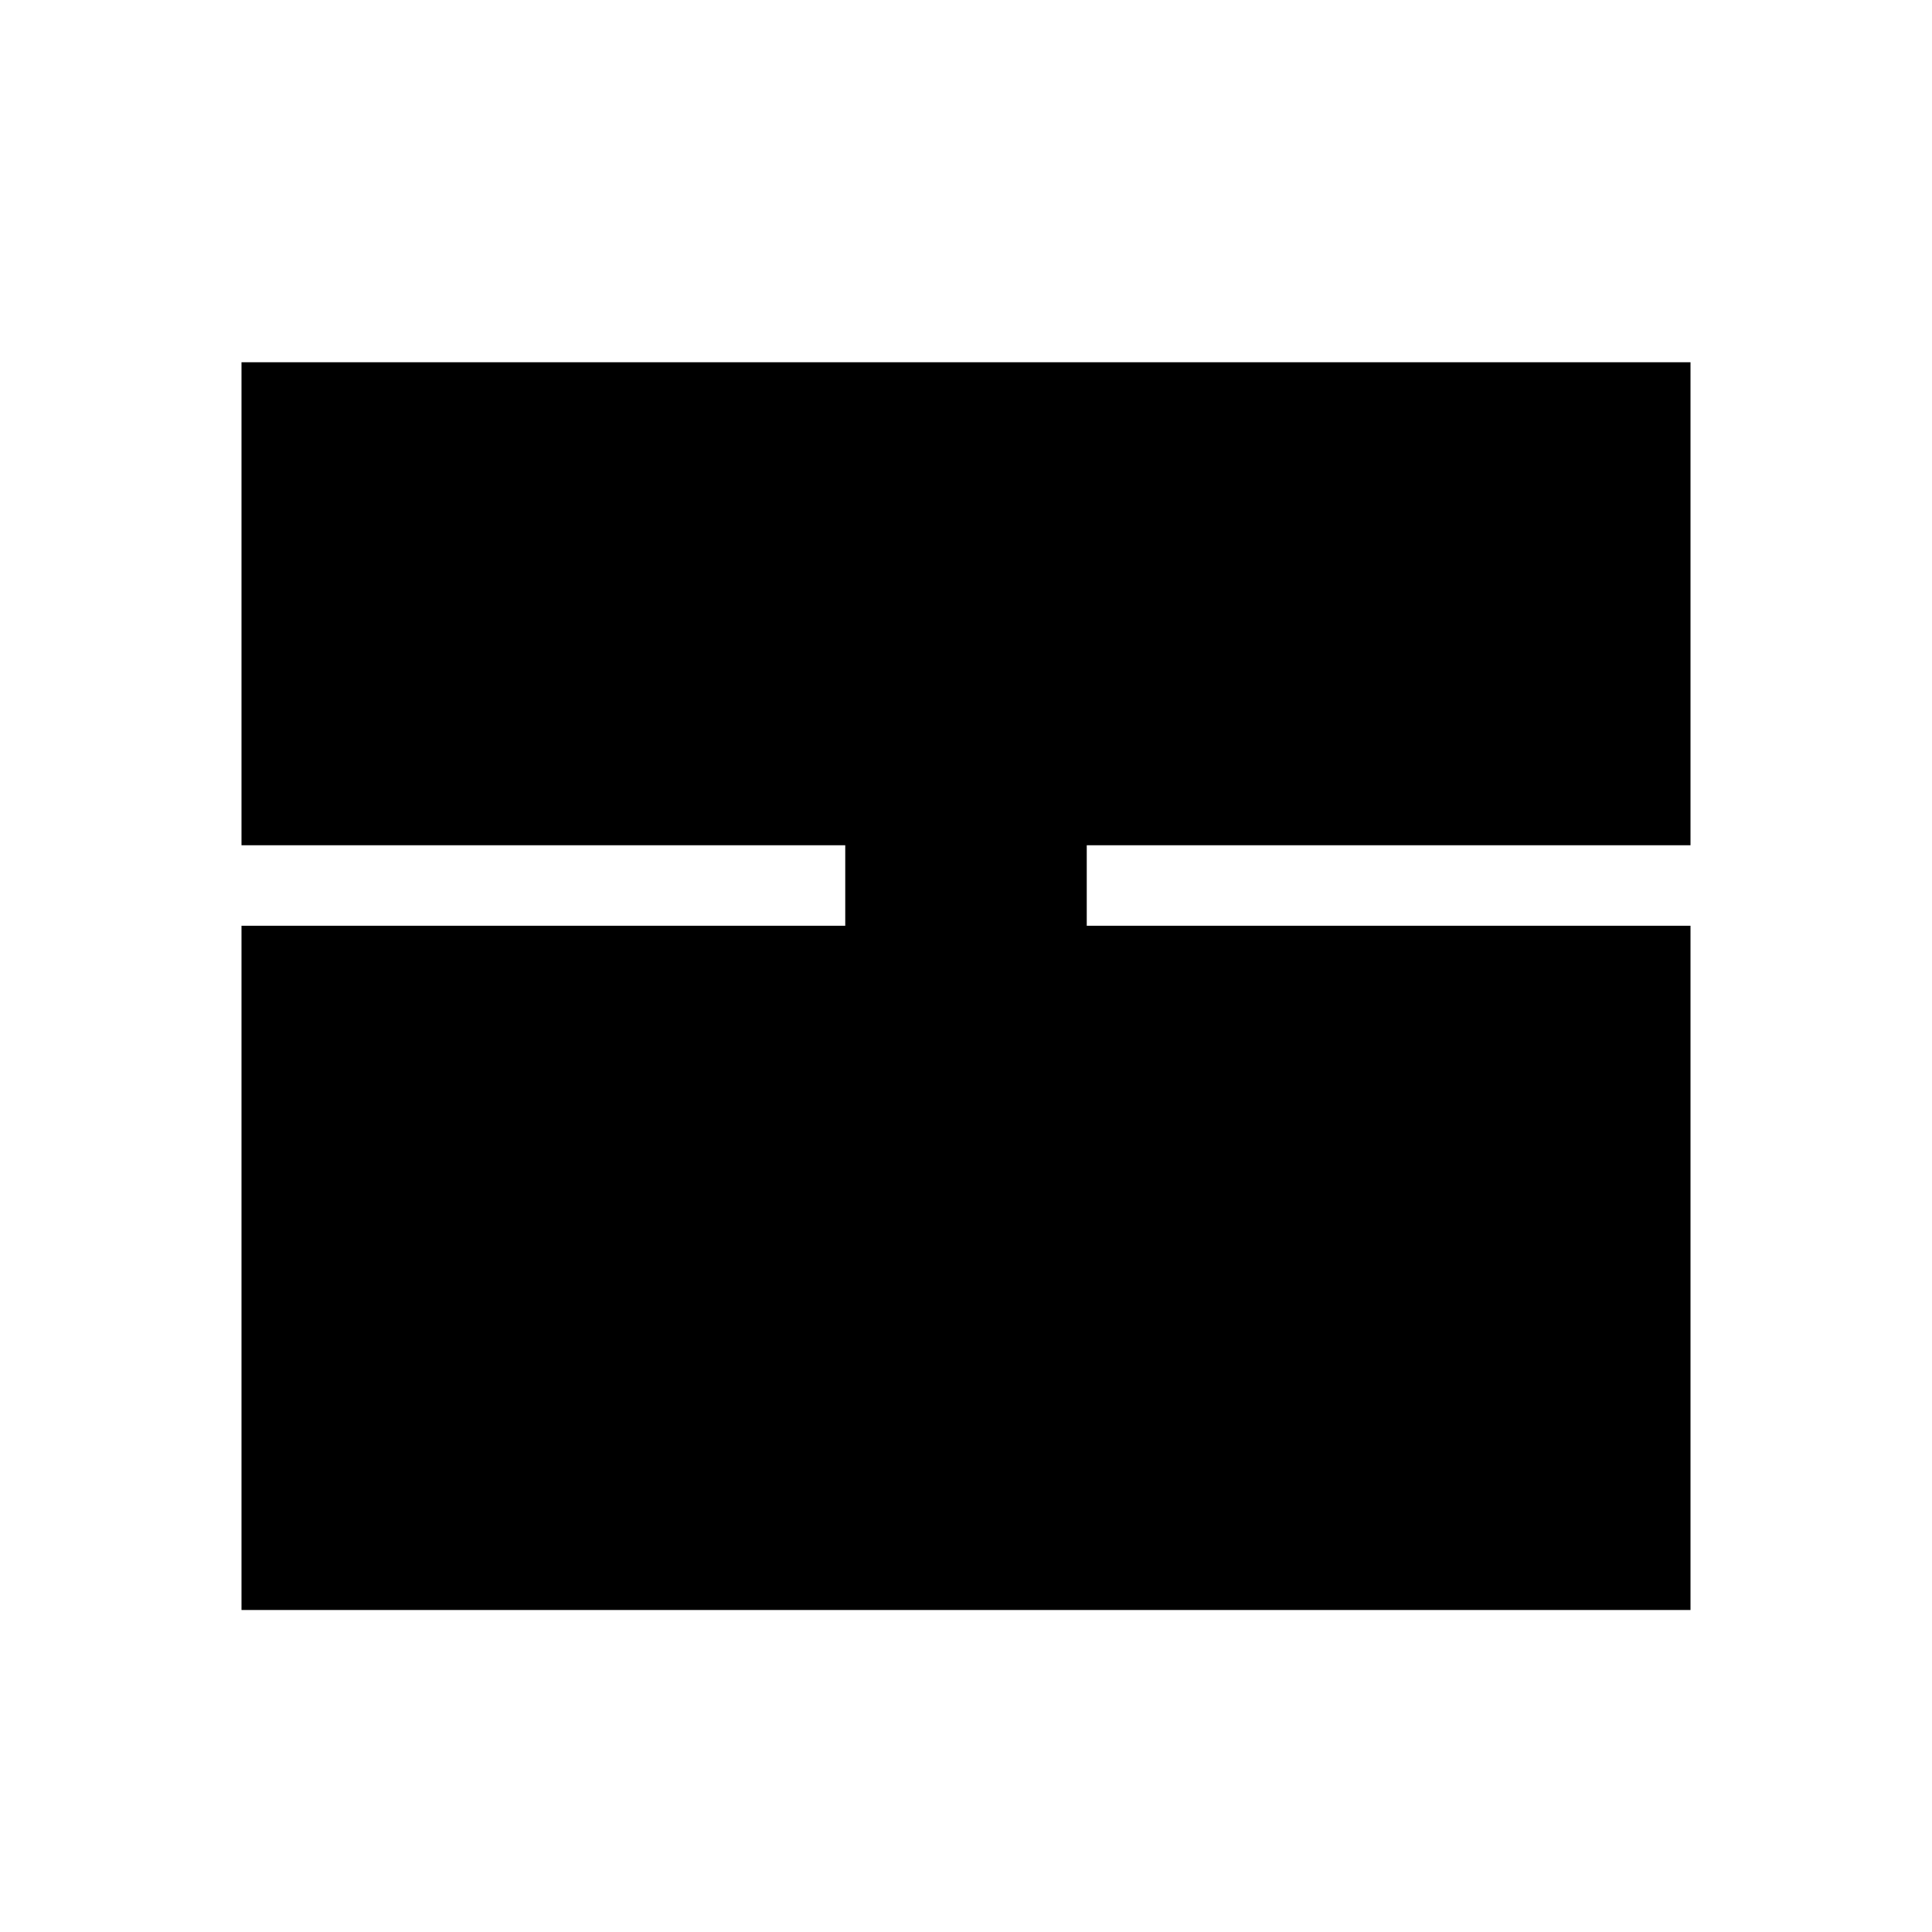
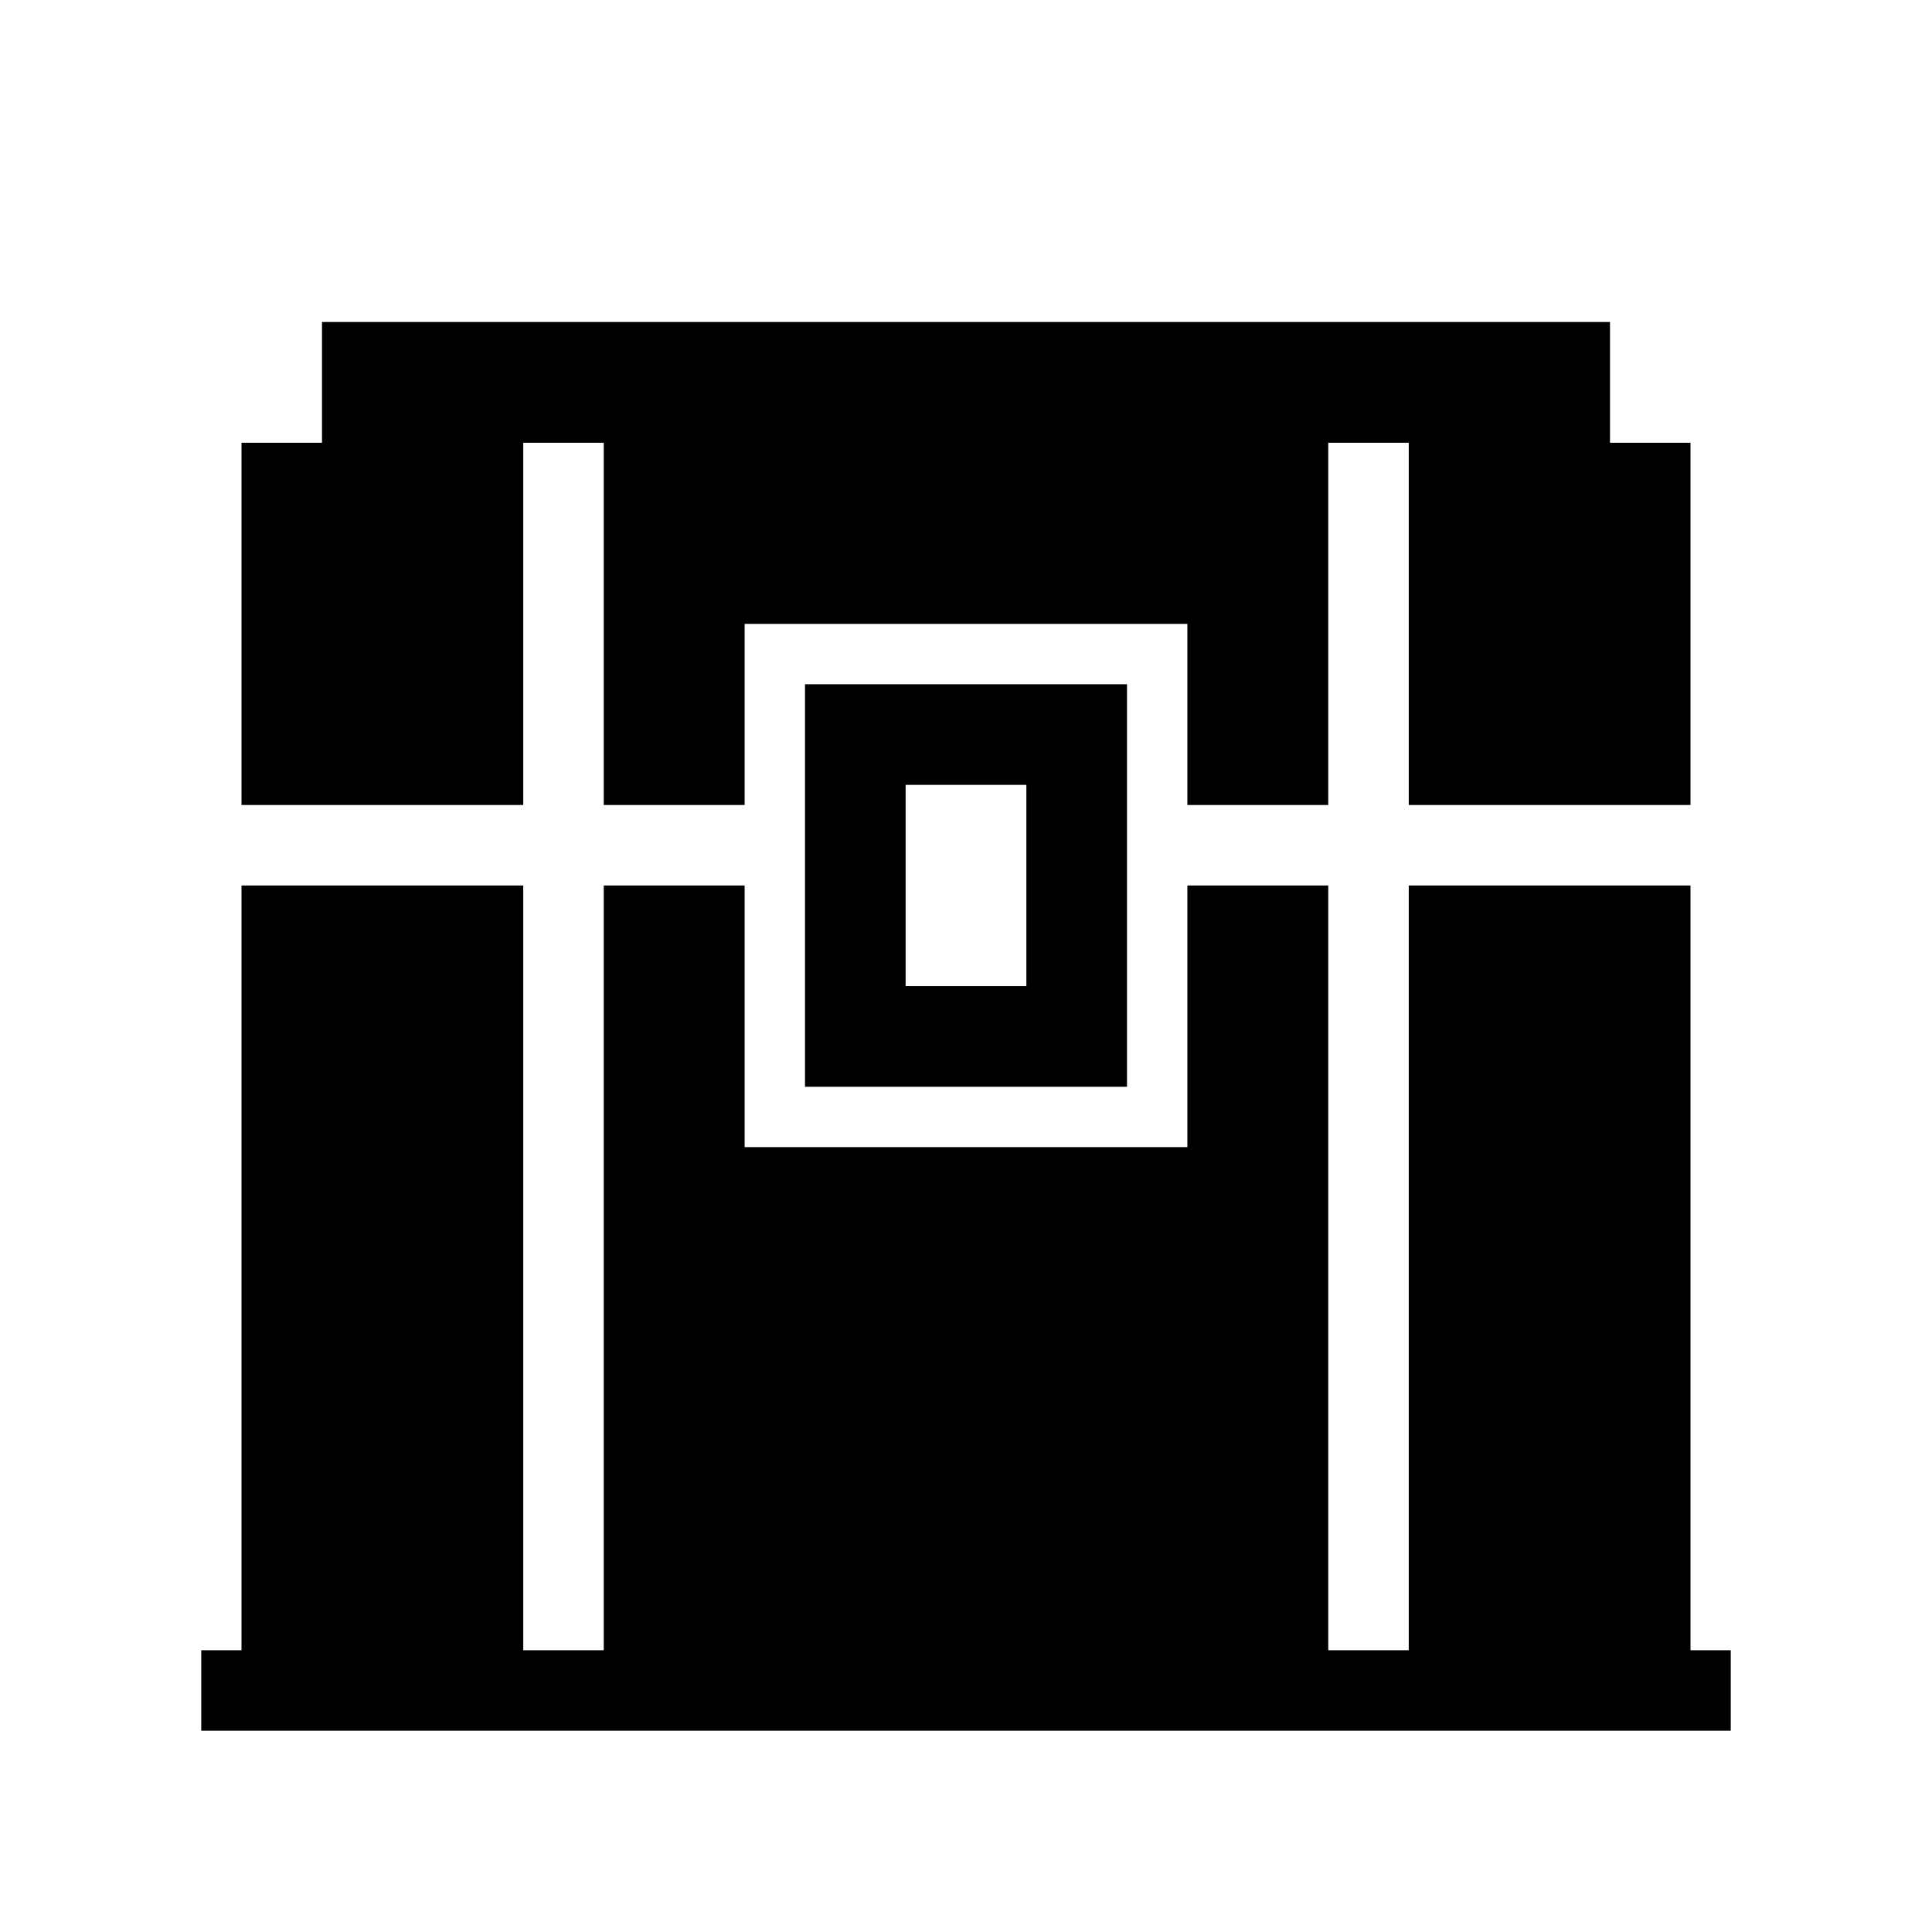
<svg xmlns="http://www.w3.org/2000/svg" width="24" height="24" viewBox="0 0 24 24">
-   <path fill="currentColor" d="M3,4.5 H21 V10.5 H3 Z M3,11.5 H21 V20 H3 Z M10.5,9 H13.5 V13.5 H10.5 Z" />
+   <path fill="currentColor" d="M4,4 H20 V5.5 H4 Z M3,5.5 H6.5 V10 H3 Z M7.5,5.5 H16.5 V7.75 H7.5 Z M17.5,5.5 H21 V10 H17.5 Z M7.5,7.75 H9.25 V10 H7.5 Z M14.75,7.75 H16.5 V10 H14.75 Z M10,8.5 H14 V9.75 H10 Z M10,9.75 H11.25 V12.25 H10 Z M12.75,9.75 H14 V12.25 H12.75 Z M3,11 H6.5 V20.5 H3 Z M7.5,11 H9.25 V14.25 H7.5 Z M14.75,11 H16.5 V14.25 H14.75 Z M17.5,11 H21 V20.5 H17.5 Z M10,12.25 H14 V13.5 H10 Z M7.5,14.25 H16.5 V20.5 H7.5 Z M2.5,20.5 H21.5 V21.5 H2.5 Z" />
</svg>
